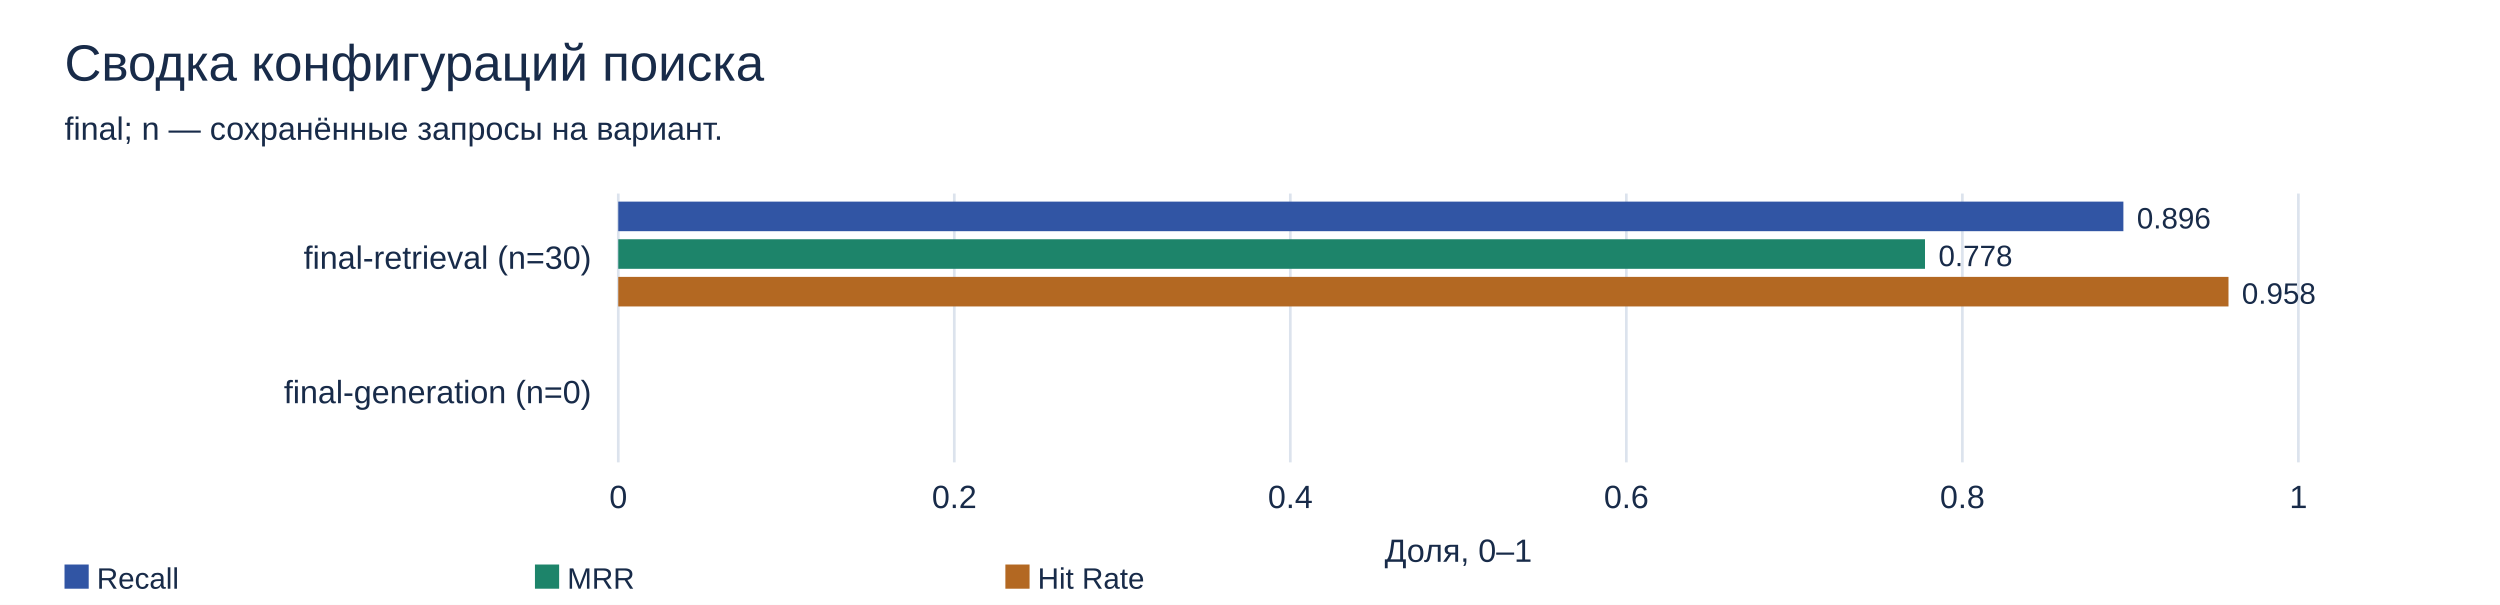
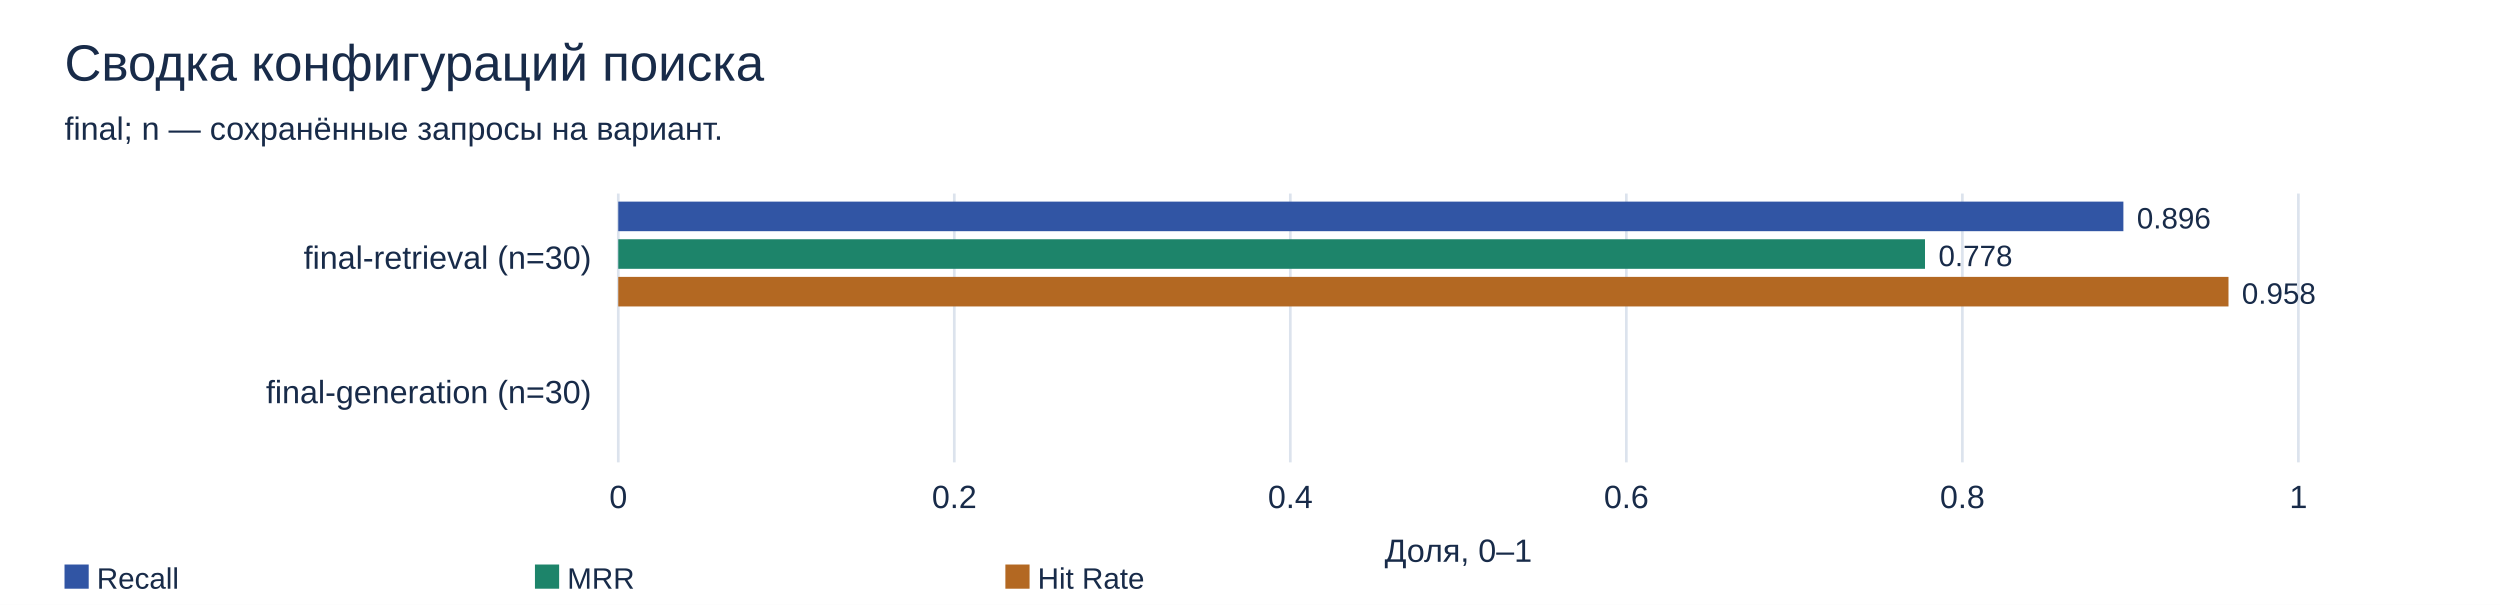
<svg xmlns="http://www.w3.org/2000/svg" viewBox="0 0 930 225" role="img">
  <rect width="930" height="225" fill="#fff" />
  <g font-family="Segoe UI, Arial, sans-serif" fill="#182b49">
    <text x="24" y="30" font-size="19" text-anchor="start">Сводка конфигураций поиска</text>
    <text x="24" y="52" font-size="12" text-anchor="start">final; n — сохранённые запросы на вариант. </text>
    <path d="M230.0,72 V172" stroke="#dce3ed" />
    <text x="230.0" y="189" font-size="12" text-anchor="middle">0</text>
    <path d="M355.0,72 V172" stroke="#dce3ed" />
    <text x="355.0" y="189" font-size="12" text-anchor="middle">0.2</text>
    <path d="M480.0,72 V172" stroke="#dce3ed" />
    <text x="480.0" y="189" font-size="12" text-anchor="middle">0.4</text>
    <path d="M605.0,72 V172" stroke="#dce3ed" />
    <text x="605.0" y="189" font-size="12" text-anchor="middle">0.6</text>
    <path d="M730.0,72 V172" stroke="#dce3ed" />
    <text x="730.0" y="189" font-size="12" text-anchor="middle">0.8</text>
    <path d="M855.0,72 V172" stroke="#dce3ed" />
    <text x="855.0" y="189" font-size="12" text-anchor="middle">1</text>
    <text x="220" y="100.0" font-size="12" text-anchor="end">final-retrieval (n=30)</text>
    <rect x="230" y="75.0" width="559.9" height="11" fill="#3155a4" />
    <text x="794.896" y="85.0" font-size="11" text-anchor="start">0.896</text>
    <rect x="230" y="89.0" width="486.1" height="11" fill="#1d846a" />
    <text x="721.111" y="99.0" font-size="11" text-anchor="start">0.778</text>
    <rect x="230" y="103.0" width="599.0" height="11" fill="#b36822" />
    <text x="833.958" y="113.0" font-size="11" text-anchor="start">0.958</text>
-     <text x="220" y="150.0" font-size="12" text-anchor="end">final-generation (n=0)</text>
+     <text x="220" y="150.0" font-size="12" text-anchor="end">final-generation (n=30)</text>
    <text x="542.5" y="209" font-size="12" text-anchor="middle">Доля, 0–1</text>
    <rect x="24" y="210" width="9" height="9" fill="#3155a4" />
    <text x="36" y="219" font-size="11" text-anchor="start">Recall</text>
    <rect x="199" y="210" width="9" height="9" fill="#1d846a" />
    <text x="211" y="219" font-size="11" text-anchor="start">MRR</text>
    <rect x="374" y="210" width="9" height="9" fill="#b36822" />
    <text x="386" y="219" font-size="11" text-anchor="start">Hit Rate</text>
  </g>
</svg>
